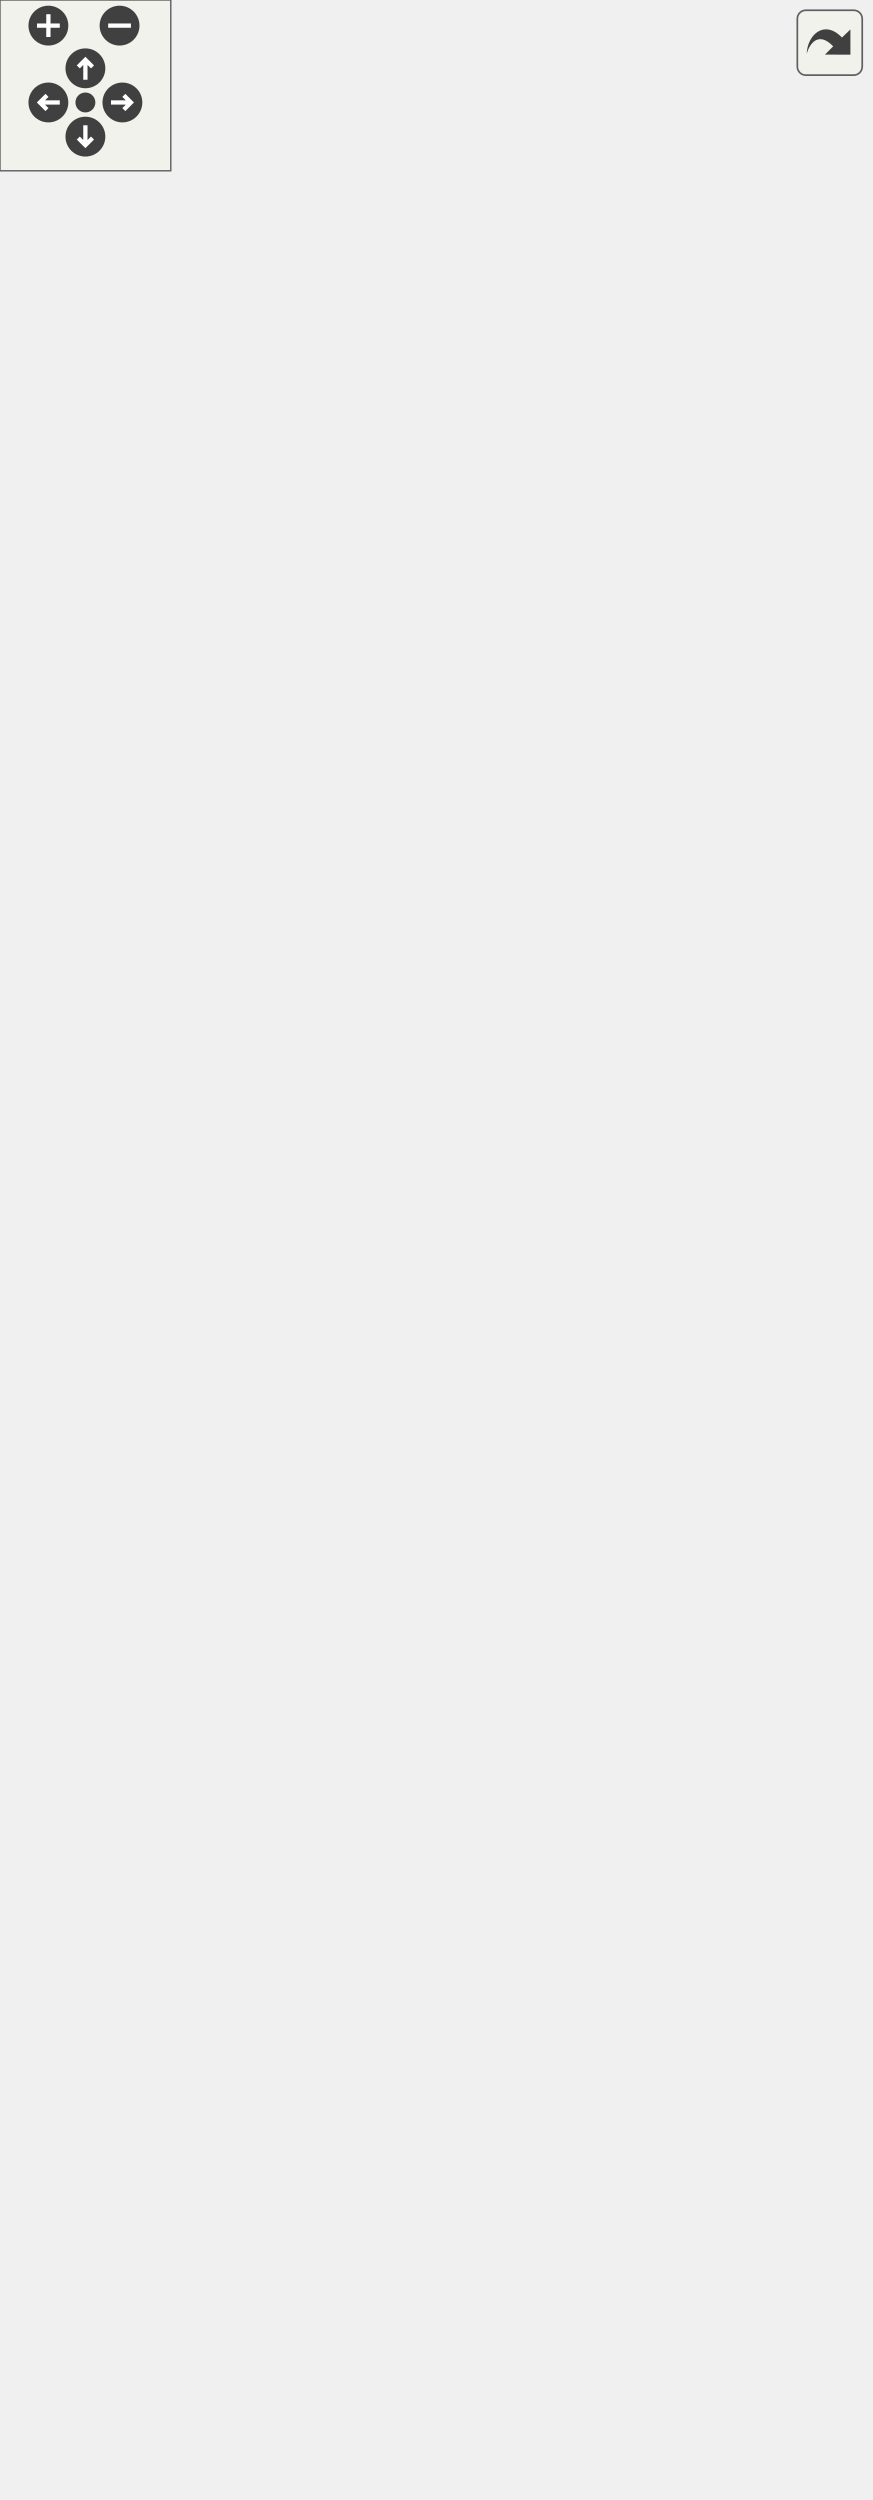
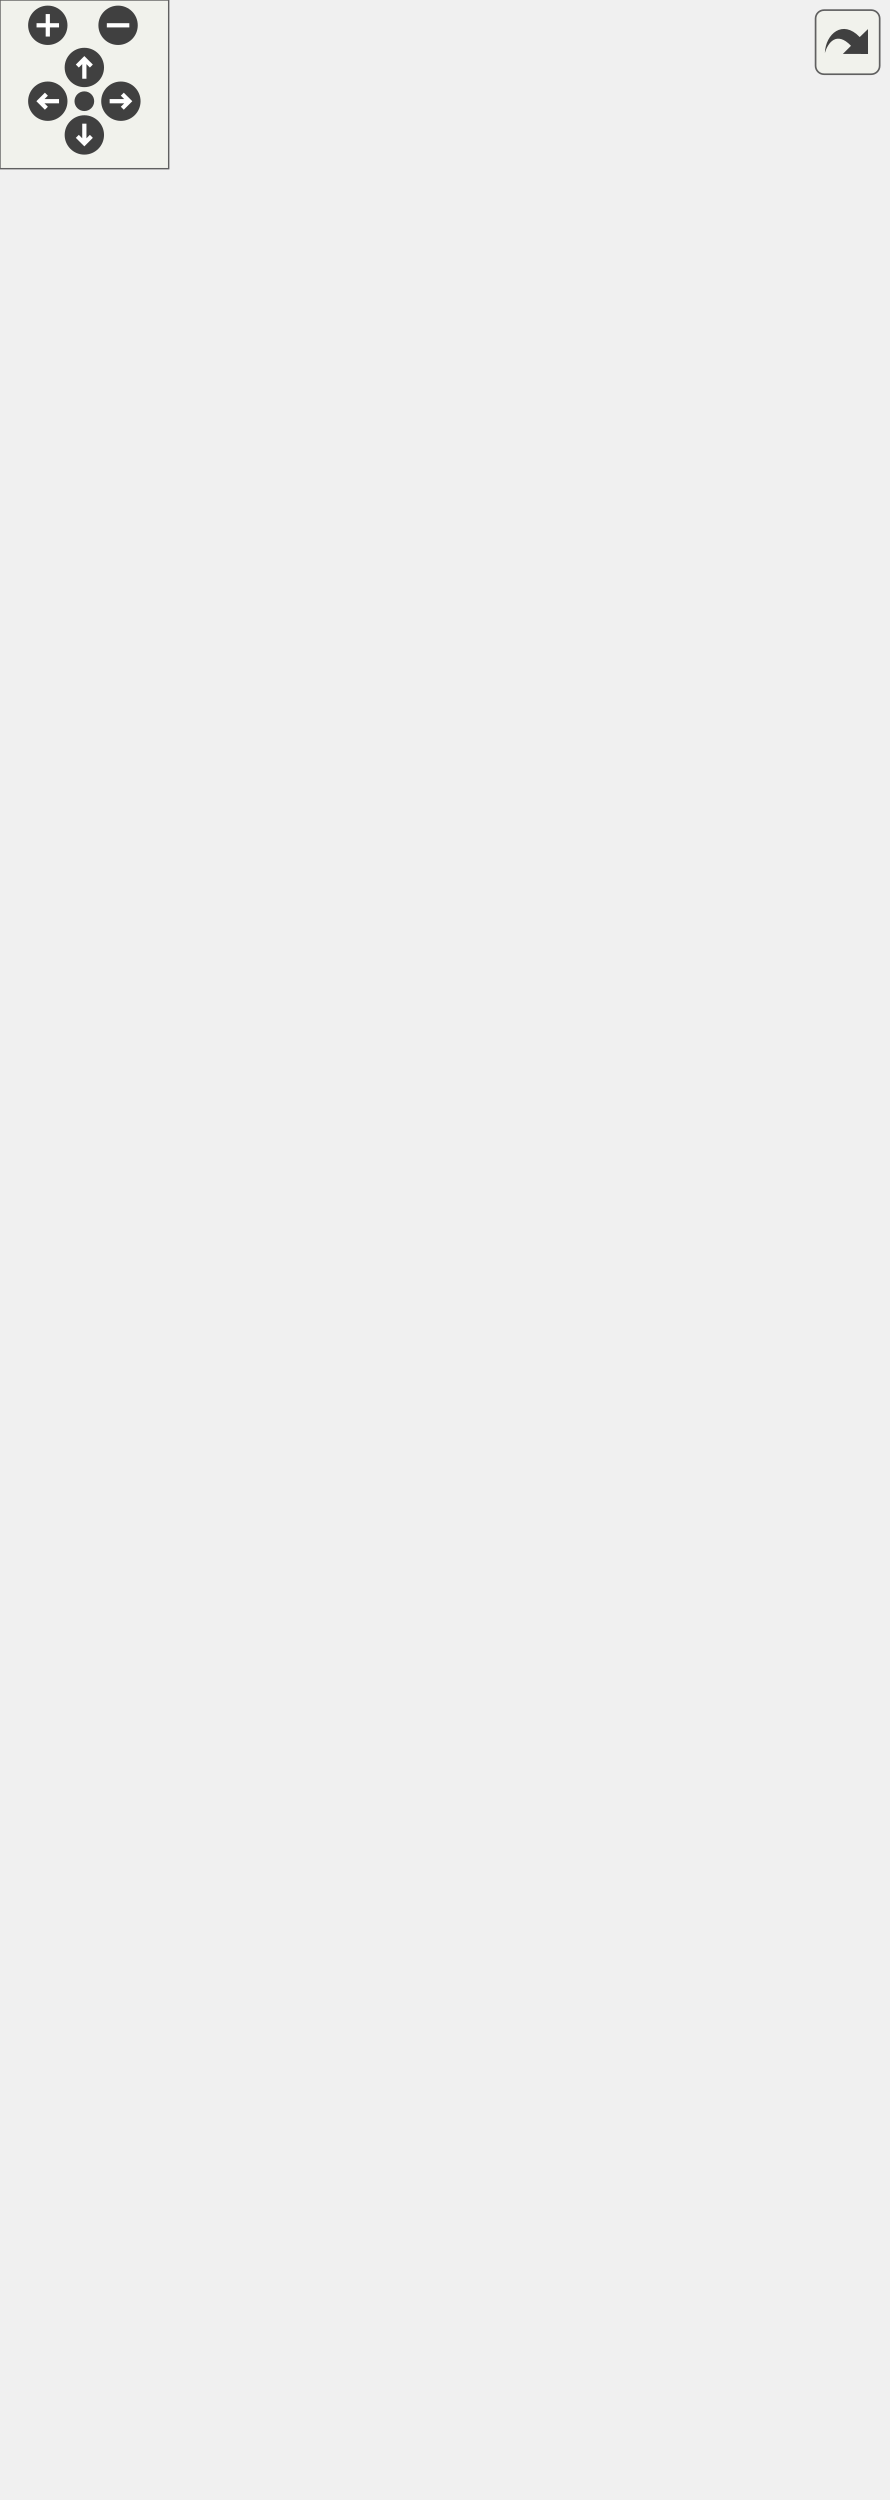
<svg xmlns="http://www.w3.org/2000/svg" xmlns:xlink="http://www.w3.org/1999/xlink" id="main" version="1.1" xml:space="preserve">
  <style type="text/css">
.edge:hover path { stroke: red; }
.edge:hover polygon { stroke: red; fill: red; }
</style>
  <defs>
    <circle id="rim" cx="0" cy="0" r="7" />
    <circle id="rim2" cx="0" cy="0" r="3.5" />
    <g id="zoomPlus">
      <use xlink:href="#rim" fill="#404040">
        <set attributeName="fill" to="#808080" begin="zoomplus.mouseover" end="zoomplus.mouseout" />
      </use>
      <path d="M-4,0h8M0,-4v8" fill="none" stroke="white" stroke-width="1.5" pointer-events="none" />
    </g>
    <g id="zoomMin">
      <use xlink:href="#rim" fill="#404040">
        <set attributeName="fill" to="#808080" begin="zoomminus.mouseover" end="zoomminus.mouseout" />
      </use>
      <path d="M-4,0h8" fill="none" stroke="white" stroke-width="1.5" pointer-events="none" />
    </g>
    <g id="dirArrow">
      <path fill="none" stroke="white" stroke-width="1.5" d="M0,-3.0v7 M-2.5,-0.5L0,-3.0L2.5,-0.5" />
    </g>
    <g id="resetDef">
      <use xlink:href="#rim2" fill="#404040">
        <set attributeName="fill" to="#808080" begin="reset.mouseover" end="reset.mouseout" />
      </use>
    </g>
  </defs>
  <svg id="graph" class="graph">
    <g id="viewport">
      <g id="node1" class="node">
        <g id="a_node1">
          <a xlink:title="A collider which represents a rectangular collision area.">
-             <polygon fill="#bfbfbf" stroke="black" points="85,-0.5 85,-200.5 234,-200.5 234,-0.5 85,-0.5" />
-             <text text-anchor="middle" x="159.5" y="-188.5" font-family="Helvetica,sans-Serif" font-size="10.00">spic::BoxCollider</text>
-             <polyline fill="none" stroke="black" points="85,-181.5 234,-181.5 " />
-             <text text-anchor="middle" x="159.5" y="-169.5" font-family="Helvetica,sans-Serif" font-size="10.00"> </text>
-             <polyline fill="none" stroke="black" points="85,-162.5 234,-162.5 " />
-             <text text-anchor="start" x="93" y="-150.5" font-family="Helvetica,sans-Serif" font-size="10.00">+ void serialize(Archive</text>
-             <text text-anchor="start" x="93" y="-139.5" font-family="Helvetica,sans-Serif" font-size="10.00"> &amp;ar, unsigned int version)</text>
-             <text text-anchor="start" x="93" y="-128.5" font-family="Helvetica,sans-Serif" font-size="10.00">+ BoxCollider()=default</text>
-             <text text-anchor="start" x="93" y="-117.5" font-family="Helvetica,sans-Serif" font-size="10.00">+ ~BoxCollider()=default</text>
-             <text text-anchor="start" x="93" y="-106.5" font-family="Helvetica,sans-Serif" font-size="10.00">+ void UpdateScale(double</text>
-             <text text-anchor="start" x="93" y="-95.5" font-family="Helvetica,sans-Serif" font-size="10.00"> oldScale, double newScale)</text>
-             <text text-anchor="start" x="93" y="-84.5" font-family="Helvetica,sans-Serif" font-size="10.00"> override</text>
-             <text text-anchor="start" x="93" y="-73.5" font-family="Helvetica,sans-Serif" font-size="10.00">+ auto Width() const</text>
-             <text text-anchor="start" x="93" y="-62.5" font-family="Helvetica,sans-Serif" font-size="10.00"> -&gt; double</text>
-             <text text-anchor="start" x="93" y="-51.5" font-family="Helvetica,sans-Serif" font-size="10.00">+ void Width(double newWidth)</text>
-             <text text-anchor="start" x="93" y="-40.5" font-family="Helvetica,sans-Serif" font-size="10.00">+ auto Height() const</text>
-             <text text-anchor="start" x="93" y="-29.5" font-family="Helvetica,sans-Serif" font-size="10.00"> -&gt; double</text>
-             <text text-anchor="start" x="93" y="-18.5" font-family="Helvetica,sans-Serif" font-size="10.00">+ void Height(double</text>
-             <text text-anchor="start" x="93" y="-7.5" font-family="Helvetica,sans-Serif" font-size="10.00"> newHeight)</text>
+             <polygon fill="#bfbfbf" stroke="black" points="87,-0.5 87,-200.5 236,-200.5 236,-0.5 87,-0.5" />
+             <text text-anchor="middle" x="161.5" y="-188.5" font-family="Helvetica,sans-Serif" font-size="10.00">spic::BoxCollider</text>
+             <polyline fill="none" stroke="black" points="87,-181.5 236,-181.5 " />
+             <text text-anchor="middle" x="161.5" y="-169.5" font-family="Helvetica,sans-Serif" font-size="10.00"> </text>
+             <polyline fill="none" stroke="black" points="87,-162.5 236,-162.5 " />
+             <text text-anchor="start" x="95" y="-150.5" font-family="Helvetica,sans-Serif" font-size="10.00">+ void serialize(Archive</text>
+             <text text-anchor="start" x="95" y="-139.5" font-family="Helvetica,sans-Serif" font-size="10.00"> &amp;ar, unsigned int version)</text>
+             <text text-anchor="start" x="95" y="-128.5" font-family="Helvetica,sans-Serif" font-size="10.00">+ BoxCollider()=default</text>
+             <text text-anchor="start" x="95" y="-117.5" font-family="Helvetica,sans-Serif" font-size="10.00">+ ~BoxCollider()=default</text>
+             <text text-anchor="start" x="95" y="-106.5" font-family="Helvetica,sans-Serif" font-size="10.00">+ void UpdateScale(double</text>
+             <text text-anchor="start" x="95" y="-95.5" font-family="Helvetica,sans-Serif" font-size="10.00"> oldScale, double newScale)</text>
+             <text text-anchor="start" x="95" y="-84.5" font-family="Helvetica,sans-Serif" font-size="10.00"> override</text>
+             <text text-anchor="start" x="95" y="-73.5" font-family="Helvetica,sans-Serif" font-size="10.00">+ auto Width() const</text>
+             <text text-anchor="start" x="95" y="-62.5" font-family="Helvetica,sans-Serif" font-size="10.00"> -&gt; double</text>
+             <text text-anchor="start" x="95" y="-51.5" font-family="Helvetica,sans-Serif" font-size="10.00">+ void Width(double newWidth)</text>
+             <text text-anchor="start" x="95" y="-40.5" font-family="Helvetica,sans-Serif" font-size="10.00">+ auto Height() const</text>
+             <text text-anchor="start" x="95" y="-29.5" font-family="Helvetica,sans-Serif" font-size="10.00"> -&gt; double</text>
+             <text text-anchor="start" x="95" y="-18.5" font-family="Helvetica,sans-Serif" font-size="10.00">+ void Height(double</text>
+             <text text-anchor="start" x="95" y="-7.5" font-family="Helvetica,sans-Serif" font-size="10.00"> newHeight)</text>
          </a>
        </g>
      </g>
      <g id="node2" class="node">
        <g id="a_node2">
          <a xlink:href="classspic_1_1Collider.html" target="_top" xlink:title="The base class for all colliders. @spicapi.">
-             <polygon fill="none" stroke="black" points="0,-237.5 0,-481.5 157,-481.5 157,-237.5 0,-237.5" />
-             <text text-anchor="middle" x="78.5" y="-469.5" font-family="Helvetica,sans-Serif" font-size="10.00">spic::Collider</text>
-             <polyline fill="none" stroke="black" points="0,-462.5 157,-462.5 " />
-             <text text-anchor="middle" x="78.5" y="-450.5" font-family="Helvetica,sans-Serif" font-size="10.00"> </text>
-             <polyline fill="none" stroke="black" points="0,-443.5 157,-443.5 " />
-             <text text-anchor="start" x="8" y="-431.5" font-family="Helvetica,sans-Serif" font-size="10.00">+ void serialize(Archive</text>
-             <text text-anchor="start" x="8" y="-420.5" font-family="Helvetica,sans-Serif" font-size="10.00"> &amp;ar, unsigned int version)</text>
-             <text text-anchor="start" x="8" y="-409.5" font-family="Helvetica,sans-Serif" font-size="10.00">+ auto GetCollisions</text>
-             <text text-anchor="start" x="8" y="-398.5" font-family="Helvetica,sans-Serif" font-size="10.00">() const -&gt; const std</text>
-             <text text-anchor="start" x="8" y="-387.5" font-family="Helvetica,sans-Serif" font-size="10.00">::vector&lt; std::shared</text>
-             <text text-anchor="start" x="8" y="-376.5" font-family="Helvetica,sans-Serif" font-size="10.00">_ptr&lt; Collision &gt;&gt; &amp;</text>
-             <text text-anchor="start" x="8" y="-365.5" font-family="Helvetica,sans-Serif" font-size="10.00">+ auto GetCollisionsWith</text>
-             <text text-anchor="start" x="8" y="-354.5" font-family="Helvetica,sans-Serif" font-size="10.00">(const Collider &amp;col)</text>
-             <text text-anchor="start" x="8" y="-343.5" font-family="Helvetica,sans-Serif" font-size="10.00"> -&gt; std::vector&lt; Collision &gt;</text>
-             <text text-anchor="start" x="8" y="-332.5" font-family="Helvetica,sans-Serif" font-size="10.00">+ auto GetCollisionById</text>
-             <text text-anchor="start" x="8" y="-321.5" font-family="Helvetica,sans-Serif" font-size="10.00">(int uid) -&gt; Collision &amp;</text>
-             <text text-anchor="start" x="8" y="-310.5" font-family="Helvetica,sans-Serif" font-size="10.00">+ void AddCollision(Collision col)</text>
-             <text text-anchor="start" x="8" y="-299.5" font-family="Helvetica,sans-Serif" font-size="10.00">+ void RemoveCollision</text>
-             <text text-anchor="start" x="8" y="-288.5" font-family="Helvetica,sans-Serif" font-size="10.00">(int uid)</text>
-             <text text-anchor="start" x="8" y="-277.5" font-family="Helvetica,sans-Serif" font-size="10.00">+ auto GetObstructsMovement</text>
-             <text text-anchor="start" x="8" y="-266.5" font-family="Helvetica,sans-Serif" font-size="10.00">() const -&gt; bool</text>
-             <text text-anchor="start" x="8" y="-255.5" font-family="Helvetica,sans-Serif" font-size="10.00">+ void SetObstructsMovement</text>
-             <text text-anchor="start" x="8" y="-244.5" font-family="Helvetica,sans-Serif" font-size="10.00">(bool obstructsMovement)</text>
+             <polygon fill="none" stroke="black" points="0,-243 0,-487 157,-487 157,-243 0,-243" />
+             <text text-anchor="middle" x="78.5" y="-475" font-family="Helvetica,sans-Serif" font-size="10.00">spic::Collider</text>
+             <polyline fill="none" stroke="black" points="0,-468 157,-468 " />
+             <text text-anchor="middle" x="78.5" y="-456" font-family="Helvetica,sans-Serif" font-size="10.00"> </text>
+             <polyline fill="none" stroke="black" points="0,-449 157,-449 " />
+             <text text-anchor="start" x="8" y="-437" font-family="Helvetica,sans-Serif" font-size="10.00">+ void serialize(Archive</text>
+             <text text-anchor="start" x="8" y="-426" font-family="Helvetica,sans-Serif" font-size="10.00"> &amp;ar, unsigned int version)</text>
+             <text text-anchor="start" x="8" y="-415" font-family="Helvetica,sans-Serif" font-size="10.00">+ auto GetCollisions</text>
+             <text text-anchor="start" x="8" y="-404" font-family="Helvetica,sans-Serif" font-size="10.00">() const -&gt; const std</text>
+             <text text-anchor="start" x="8" y="-393" font-family="Helvetica,sans-Serif" font-size="10.00">::vector&lt; std::shared</text>
+             <text text-anchor="start" x="8" y="-382" font-family="Helvetica,sans-Serif" font-size="10.00">_ptr&lt; Collision &gt;&gt; &amp;</text>
+             <text text-anchor="start" x="8" y="-371" font-family="Helvetica,sans-Serif" font-size="10.00">+ auto GetCollisionsWith</text>
+             <text text-anchor="start" x="8" y="-360" font-family="Helvetica,sans-Serif" font-size="10.00">(const Collider &amp;col)</text>
+             <text text-anchor="start" x="8" y="-349" font-family="Helvetica,sans-Serif" font-size="10.00"> -&gt; std::vector&lt; Collision &gt;</text>
+             <text text-anchor="start" x="8" y="-338" font-family="Helvetica,sans-Serif" font-size="10.00">+ auto GetCollisionById</text>
+             <text text-anchor="start" x="8" y="-327" font-family="Helvetica,sans-Serif" font-size="10.00">(int uid) -&gt; Collision &amp;</text>
+             <text text-anchor="start" x="8" y="-316" font-family="Helvetica,sans-Serif" font-size="10.00">+ void AddCollision(Collision col)</text>
+             <text text-anchor="start" x="8" y="-305" font-family="Helvetica,sans-Serif" font-size="10.00">+ void RemoveCollision</text>
+             <text text-anchor="start" x="8" y="-294" font-family="Helvetica,sans-Serif" font-size="10.00">(int uid)</text>
+             <text text-anchor="start" x="8" y="-283" font-family="Helvetica,sans-Serif" font-size="10.00">+ auto GetObstructsMovement</text>
+             <text text-anchor="start" x="8" y="-272" font-family="Helvetica,sans-Serif" font-size="10.00">() const -&gt; bool</text>
+             <text text-anchor="start" x="8" y="-261" font-family="Helvetica,sans-Serif" font-size="10.00">+ void SetObstructsMovement</text>
+             <text text-anchor="start" x="8" y="-250" font-family="Helvetica,sans-Serif" font-size="10.00">(bool obstructsMovement)</text>
          </a>
        </g>
      </g>
      <g id="edge1" class="edge">
-         <path fill="none" stroke="midnightblue" d="M119.82,-227.4C122.65,-218.42 125.47,-209.46 128.24,-200.68" />
-         <polygon fill="none" stroke="midnightblue" points="116.41,-226.56 116.75,-237.15 123.09,-228.66 116.41,-226.56" />
+         <path fill="none" stroke="midnightblue" d="M119.88,-233.14C123.34,-222.2 126.8,-211.26 130.16,-200.62" />
+         <polygon fill="none" stroke="midnightblue" points="116.52,-232.15 116.84,-242.74 123.19,-234.26 116.52,-232.15" />
      </g>
      <g id="node3" class="node">
        <g id="a_node3">
          <a xlink:href="classspic_1_1Component.html" target="_top" xlink:title="Base class for all components.">
-             <polygon fill="none" stroke="black" points="2,-518.5 2,-817.5 155,-817.5 155,-518.5 2,-518.5" />
-             <text text-anchor="middle" x="78.5" y="-805.5" font-family="Helvetica,sans-Serif" font-size="10.00">spic::Component</text>
-             <polyline fill="none" stroke="black" points="2,-798.5 155,-798.5 " />
-             <text text-anchor="middle" x="78.5" y="-786.5" font-family="Helvetica,sans-Serif" font-size="10.00"> </text>
-             <polyline fill="none" stroke="black" points="2,-779.5 155,-779.5 " />
-             <text text-anchor="start" x="10" y="-767.5" font-family="Helvetica,sans-Serif" font-size="10.00">+ void serialize(archive</text>
-             <text text-anchor="start" x="10" y="-756.5" font-family="Helvetica,sans-Serif" font-size="10.00"> &amp;ar, const unsigned)</text>
-             <text text-anchor="start" x="10" y="-745.5" font-family="Helvetica,sans-Serif" font-size="10.00">+ Component()=default</text>
-             <text text-anchor="start" x="10" y="-734.5" font-family="Helvetica,sans-Serif" font-size="10.00">+ virtual ~Component</text>
-             <text text-anchor="start" x="10" y="-723.5" font-family="Helvetica,sans-Serif" font-size="10.00">()=default</text>
-             <text text-anchor="start" x="10" y="-712.5" font-family="Helvetica,sans-Serif" font-size="10.00">+ Component(const Component</text>
-             <text text-anchor="start" x="10" y="-701.5" font-family="Helvetica,sans-Serif" font-size="10.00"> &amp;other)=default</text>
-             <text text-anchor="start" x="10" y="-690.5" font-family="Helvetica,sans-Serif" font-size="10.00">+ auto operator=(const</text>
-             <text text-anchor="start" x="10" y="-679.5" font-family="Helvetica,sans-Serif" font-size="10.00"> Component &amp;other) -&gt;</text>
-             <text text-anchor="start" x="10" y="-668.5" font-family="Helvetica,sans-Serif" font-size="10.00"> Component &amp;=default</text>
-             <text text-anchor="start" x="10" y="-657.5" font-family="Helvetica,sans-Serif" font-size="10.00">+ Component(Component</text>
-             <text text-anchor="start" x="10" y="-646.5" font-family="Helvetica,sans-Serif" font-size="10.00"> &amp;&amp;other)=default</text>
-             <text text-anchor="start" x="10" y="-635.5" font-family="Helvetica,sans-Serif" font-size="10.00">+ auto operator=(Component</text>
-             <text text-anchor="start" x="10" y="-624.5" font-family="Helvetica,sans-Serif" font-size="10.00"> &amp;&amp;other) -&gt; Component</text>
-             <text text-anchor="start" x="10" y="-613.5" font-family="Helvetica,sans-Serif" font-size="10.00"> &amp;=default</text>
-             <text text-anchor="start" x="10" y="-602.5" font-family="Helvetica,sans-Serif" font-size="10.00">+ auto Active() const</text>
-             <text text-anchor="start" x="10" y="-591.5" font-family="Helvetica,sans-Serif" font-size="10.00"> -&gt; bool</text>
-             <text text-anchor="start" x="10" y="-580.5" font-family="Helvetica,sans-Serif" font-size="10.00">+ void Active(bool flag)</text>
-             <text text-anchor="start" x="10" y="-569.5" font-family="Helvetica,sans-Serif" font-size="10.00">+ void SetGameObject</text>
-             <text text-anchor="start" x="10" y="-558.5" font-family="Helvetica,sans-Serif" font-size="10.00">(std::weak_ptr&lt; GameObject</text>
-             <text text-anchor="start" x="10" y="-547.5" font-family="Helvetica,sans-Serif" font-size="10.00"> &gt; gObj)</text>
-             <text text-anchor="start" x="10" y="-536.5" font-family="Helvetica,sans-Serif" font-size="10.00">+ std::weak_ptr&lt; GameObject</text>
-             <text text-anchor="start" x="10" y="-525.5" font-family="Helvetica,sans-Serif" font-size="10.00"> &gt; GetGameObject()</text>
+             <polygon fill="none" stroke="black" points="2,-529.5 2,-828.5 155,-828.5 155,-529.5 2,-529.5" />
+             <text text-anchor="middle" x="78.5" y="-816.5" font-family="Helvetica,sans-Serif" font-size="10.00">spic::Component</text>
+             <polyline fill="none" stroke="black" points="2,-809.5 155,-809.5 " />
+             <text text-anchor="middle" x="78.5" y="-797.5" font-family="Helvetica,sans-Serif" font-size="10.00"> </text>
+             <polyline fill="none" stroke="black" points="2,-790.5 155,-790.5 " />
+             <text text-anchor="start" x="10" y="-778.5" font-family="Helvetica,sans-Serif" font-size="10.00">+ void serialize(archive</text>
+             <text text-anchor="start" x="10" y="-767.5" font-family="Helvetica,sans-Serif" font-size="10.00"> &amp;ar, const unsigned)</text>
+             <text text-anchor="start" x="10" y="-756.5" font-family="Helvetica,sans-Serif" font-size="10.00">+ Component()=default</text>
+             <text text-anchor="start" x="10" y="-745.5" font-family="Helvetica,sans-Serif" font-size="10.00">+ virtual ~Component</text>
+             <text text-anchor="start" x="10" y="-734.5" font-family="Helvetica,sans-Serif" font-size="10.00">()=default</text>
+             <text text-anchor="start" x="10" y="-723.5" font-family="Helvetica,sans-Serif" font-size="10.00">+ Component(const Component</text>
+             <text text-anchor="start" x="10" y="-712.5" font-family="Helvetica,sans-Serif" font-size="10.00"> &amp;other)=default</text>
+             <text text-anchor="start" x="10" y="-701.5" font-family="Helvetica,sans-Serif" font-size="10.00">+ auto operator=(const</text>
+             <text text-anchor="start" x="10" y="-690.5" font-family="Helvetica,sans-Serif" font-size="10.00"> Component &amp;other) -&gt;</text>
+             <text text-anchor="start" x="10" y="-679.5" font-family="Helvetica,sans-Serif" font-size="10.00"> Component &amp;=default</text>
+             <text text-anchor="start" x="10" y="-668.5" font-family="Helvetica,sans-Serif" font-size="10.00">+ Component(Component</text>
+             <text text-anchor="start" x="10" y="-657.5" font-family="Helvetica,sans-Serif" font-size="10.00"> &amp;&amp;other)=default</text>
+             <text text-anchor="start" x="10" y="-646.5" font-family="Helvetica,sans-Serif" font-size="10.00">+ auto operator=(Component</text>
+             <text text-anchor="start" x="10" y="-635.5" font-family="Helvetica,sans-Serif" font-size="10.00"> &amp;&amp;other) -&gt; Component</text>
+             <text text-anchor="start" x="10" y="-624.5" font-family="Helvetica,sans-Serif" font-size="10.00"> &amp;=default</text>
+             <text text-anchor="start" x="10" y="-613.5" font-family="Helvetica,sans-Serif" font-size="10.00">+ auto Active() const</text>
+             <text text-anchor="start" x="10" y="-602.5" font-family="Helvetica,sans-Serif" font-size="10.00"> -&gt; bool</text>
+             <text text-anchor="start" x="10" y="-591.5" font-family="Helvetica,sans-Serif" font-size="10.00">+ void Active(bool flag)</text>
+             <text text-anchor="start" x="10" y="-580.5" font-family="Helvetica,sans-Serif" font-size="10.00">+ void SetGameObject</text>
+             <text text-anchor="start" x="10" y="-569.5" font-family="Helvetica,sans-Serif" font-size="10.00">(std::weak_ptr&lt; GameObject</text>
+             <text text-anchor="start" x="10" y="-558.5" font-family="Helvetica,sans-Serif" font-size="10.00"> &gt; gObj)</text>
+             <text text-anchor="start" x="10" y="-547.5" font-family="Helvetica,sans-Serif" font-size="10.00">+ std::weak_ptr&lt; GameObject</text>
+             <text text-anchor="start" x="10" y="-536.5" font-family="Helvetica,sans-Serif" font-size="10.00"> &gt; GetGameObject()</text>
          </a>
        </g>
      </g>
      <g id="edge2" class="edge">
-         <path fill="none" stroke="midnightblue" d="M78.5,-508.23C78.5,-499.36 78.5,-490.53 78.5,-481.83" />
-         <polygon fill="none" stroke="midnightblue" points="75,-508.24 78.5,-518.24 82,-508.24 75,-508.24" />
+         <path fill="none" stroke="midnightblue" d="M78.5,-519.04C78.5,-508.33 78.5,-497.63 78.5,-487.16" />
+         <polygon fill="none" stroke="midnightblue" points="75,-519.31 78.5,-529.31 82,-519.31 75,-519.31" />
      </g>
      <g id="node4" class="node">
        <g id="a_node4">
          <a xlink:href="classplatformer__engine_1_1Scaleable.html" target="_top" xlink:title=" ">
-             <polygon fill="none" stroke="black" points="175.5,-287 175.5,-432 305.5,-432 305.5,-287 175.5,-287" />
-             <text text-anchor="start" x="183.5" y="-420" font-family="Helvetica,sans-Serif" font-size="10.00">platformer_engine::</text>
-             <text text-anchor="middle" x="240.5" y="-409" font-family="Helvetica,sans-Serif" font-size="10.00">Scaleable</text>
-             <polyline fill="none" stroke="black" points="175.5,-402 305.5,-402 " />
-             <text text-anchor="middle" x="240.5" y="-390" font-family="Helvetica,sans-Serif" font-size="10.00"> </text>
-             <polyline fill="none" stroke="black" points="175.5,-383 305.5,-383 " />
-             <text text-anchor="start" x="183.5" y="-371" font-family="Helvetica,sans-Serif" font-size="10.00">+ Scaleable()=default</text>
-             <text text-anchor="start" x="183.5" y="-360" font-family="Helvetica,sans-Serif" font-size="10.00">+ virtual ~Scaleable</text>
-             <text text-anchor="start" x="183.5" y="-349" font-family="Helvetica,sans-Serif" font-size="10.00">()=default</text>
-             <text text-anchor="start" x="183.5" y="-338" font-family="Helvetica,sans-Serif" font-size="10.00">+ void serialize(archive</text>
-             <text text-anchor="start" x="183.5" y="-327" font-family="Helvetica,sans-Serif" font-size="10.00"> &amp;ar, const unsigned)</text>
-             <text text-anchor="start" x="183.5" y="-316" font-family="Helvetica,sans-Serif" font-size="10.00">+ virtual void UpdateScale</text>
-             <text text-anchor="start" x="183.5" y="-305" font-family="Helvetica,sans-Serif" font-size="10.00">(double oldScale, double</text>
-             <text text-anchor="start" x="183.5" y="-294" font-family="Helvetica,sans-Serif" font-size="10.00"> newScale)=0</text>
+             <polygon fill="none" stroke="black" points="175.5,-237.5 175.5,-492.5 315.5,-492.5 315.5,-237.5 175.5,-237.5" />
+             <text text-anchor="start" x="183.5" y="-480.5" font-family="Helvetica,sans-Serif" font-size="10.00">platformer_engine::</text>
+             <text text-anchor="middle" x="245.5" y="-469.5" font-family="Helvetica,sans-Serif" font-size="10.00">Scaleable</text>
+             <polyline fill="none" stroke="black" points="175.5,-462.5 315.5,-462.5 " />
+             <text text-anchor="middle" x="245.5" y="-450.5" font-family="Helvetica,sans-Serif" font-size="10.00"> </text>
+             <polyline fill="none" stroke="black" points="175.5,-443.5 315.5,-443.5 " />
+             <text text-anchor="start" x="183.5" y="-431.5" font-family="Helvetica,sans-Serif" font-size="10.00">+ Scaleable()=default</text>
+             <text text-anchor="start" x="183.5" y="-420.5" font-family="Helvetica,sans-Serif" font-size="10.00">+ Scaleable(const Scaleable</text>
+             <text text-anchor="start" x="183.5" y="-409.5" font-family="Helvetica,sans-Serif" font-size="10.00"> &amp;other)=default</text>
+             <text text-anchor="start" x="183.5" y="-398.5" font-family="Helvetica,sans-Serif" font-size="10.00">+ Scaleable(Scaleable</text>
+             <text text-anchor="start" x="183.5" y="-387.5" font-family="Helvetica,sans-Serif" font-size="10.00"> &amp;&amp;other)=default</text>
+             <text text-anchor="start" x="183.5" y="-376.5" font-family="Helvetica,sans-Serif" font-size="10.00">+ Scaleable &amp; operator</text>
+             <text text-anchor="start" x="183.5" y="-365.5" font-family="Helvetica,sans-Serif" font-size="10.00">=(Scaleable &amp;&amp;other)</text>
+             <text text-anchor="start" x="183.5" y="-354.5" font-family="Helvetica,sans-Serif" font-size="10.00">=default</text>
+             <text text-anchor="start" x="183.5" y="-343.5" font-family="Helvetica,sans-Serif" font-size="10.00">+ auto operator=(const</text>
+             <text text-anchor="start" x="183.5" y="-332.5" font-family="Helvetica,sans-Serif" font-size="10.00"> Scaleable &amp;other) -&gt;</text>
+             <text text-anchor="start" x="183.5" y="-321.5" font-family="Helvetica,sans-Serif" font-size="10.00"> Scaleable &amp;=default</text>
+             <text text-anchor="start" x="183.5" y="-310.5" font-family="Helvetica,sans-Serif" font-size="10.00">+ virtual ~Scaleable</text>
+             <text text-anchor="start" x="183.5" y="-299.5" font-family="Helvetica,sans-Serif" font-size="10.00">()=default</text>
+             <text text-anchor="start" x="183.5" y="-288.5" font-family="Helvetica,sans-Serif" font-size="10.00">+ void serialize(archive</text>
+             <text text-anchor="start" x="183.5" y="-277.5" font-family="Helvetica,sans-Serif" font-size="10.00"> &amp;ar, const unsigned)</text>
+             <text text-anchor="start" x="183.5" y="-266.5" font-family="Helvetica,sans-Serif" font-size="10.00">+ virtual void UpdateScale</text>
+             <text text-anchor="start" x="183.5" y="-255.5" font-family="Helvetica,sans-Serif" font-size="10.00">(double oldScale, double</text>
+             <text text-anchor="start" x="183.5" y="-244.5" font-family="Helvetica,sans-Serif" font-size="10.00"> newScale)=0</text>
          </a>
        </g>
      </g>
      <g id="edge3" class="edge">
-         <path fill="none" stroke="midnightblue" d="M214.92,-277.35C207.24,-252.97 198.72,-225.95 190.72,-200.55" />
-         <polygon fill="none" stroke="midnightblue" points="211.59,-278.43 217.94,-286.91 218.27,-276.32 211.59,-278.43" />
+         <path fill="none" stroke="midnightblue" d="M201.93,-227.83C199,-218.68 196.08,-209.57 193.23,-200.66" />
+         <polygon fill="none" stroke="midnightblue" points="198.59,-228.91 204.98,-237.36 205.26,-226.77 198.59,-228.91" />
      </g>
    </g>
  </svg>
  <g id="navigator" transform="translate(0 0)" fill="#404254">
    <rect fill="#f2f5e9" fill-opacity="0.5" stroke="#606060" stroke-width=".5" x="0" y="0" width="60" height="60" />
    <use id="zoomplus" xlink:href="#zoomPlus" x="17" y="9" />
    <use id="zoomminus" xlink:href="#zoomMin" x="42" y="9" />
    <use id="reset" xlink:href="#resetDef" x="30" y="36" />
    <g id="arrowUp" xlink:href="#dirArrow" transform="translate(30 24)">
      <use xlink:href="#rim" fill="#404040">
        <set attributeName="fill" to="#808080" begin="arrowUp.mouseover" end="arrowUp.mouseout" />
      </use>
      <path fill="none" stroke="white" stroke-width="1.5" d="M0,-3.0v7 M-2.5,-0.5L0,-3.0L2.5,-0.5" />
    </g>
    <g id="arrowRight" xlink:href="#dirArrow" transform="rotate(90) translate(36 -43)">
      <use xlink:href="#rim" fill="#404040">
        <set attributeName="fill" to="#808080" begin="arrowRight.mouseover" end="arrowRight.mouseout" />
      </use>
      <path fill="none" stroke="white" stroke-width="1.5" d="M0,-3.0v7 M-2.5,-0.5L0,-3.0L2.5,-0.5" />
    </g>
    <g id="arrowDown" xlink:href="#dirArrow" transform="rotate(180) translate(-30 -48)">
      <use xlink:href="#rim" fill="#404040">
        <set attributeName="fill" to="#808080" begin="arrowDown.mouseover" end="arrowDown.mouseout" />
      </use>
      <path fill="none" stroke="white" stroke-width="1.5" d="M0,-3.0v7 M-2.5,-0.5L0,-3.0L2.5,-0.5" />
    </g>
    <g id="arrowLeft" xlink:href="#dirArrow" transform="rotate(270) translate(-36 17)">
      <use xlink:href="#rim" fill="#404040">
        <set attributeName="fill" to="#808080" begin="arrowLeft.mouseover" end="arrowLeft.mouseout" />
      </use>
      <path fill="none" stroke="white" stroke-width="1.5" d="M0,-3.0v7 M-2.5,-0.5L0,-3.0L2.5,-0.5" />
    </g>
  </g>
  <svg viewBox="0 0 15 15" width="100%" height="30px" preserveAspectRatio="xMaxYMin meet">
    <g id="arrow_out" transform="scale(0.3 0.3)">
      <a xlink:href="classspic_1_1BoxCollider__inherit__graph_org.svg" target="_base">
        <rect id="button" ry="5" rx="5" y="6" x="6" height="38" width="38" fill="#f2f5e9" fill-opacity="0.5" stroke="#606060" stroke-width="1.0" />
        <path id="arrow" d="M 11.5,31.437 C 11.94,20.098 22.043,11.323 32.159,21.979 L 37.069,17.246 C 37.069,17.246 37.088,32 37.088,32 L 22.16,31.978 C 22.16,31.978 26.998,27.14 26.998,27.14 C 18.529,18.264 13.292,25.23 11.5,31.437 z" style="fill:#404040;" />
      </a>
    </g>
  </svg>
</svg>
